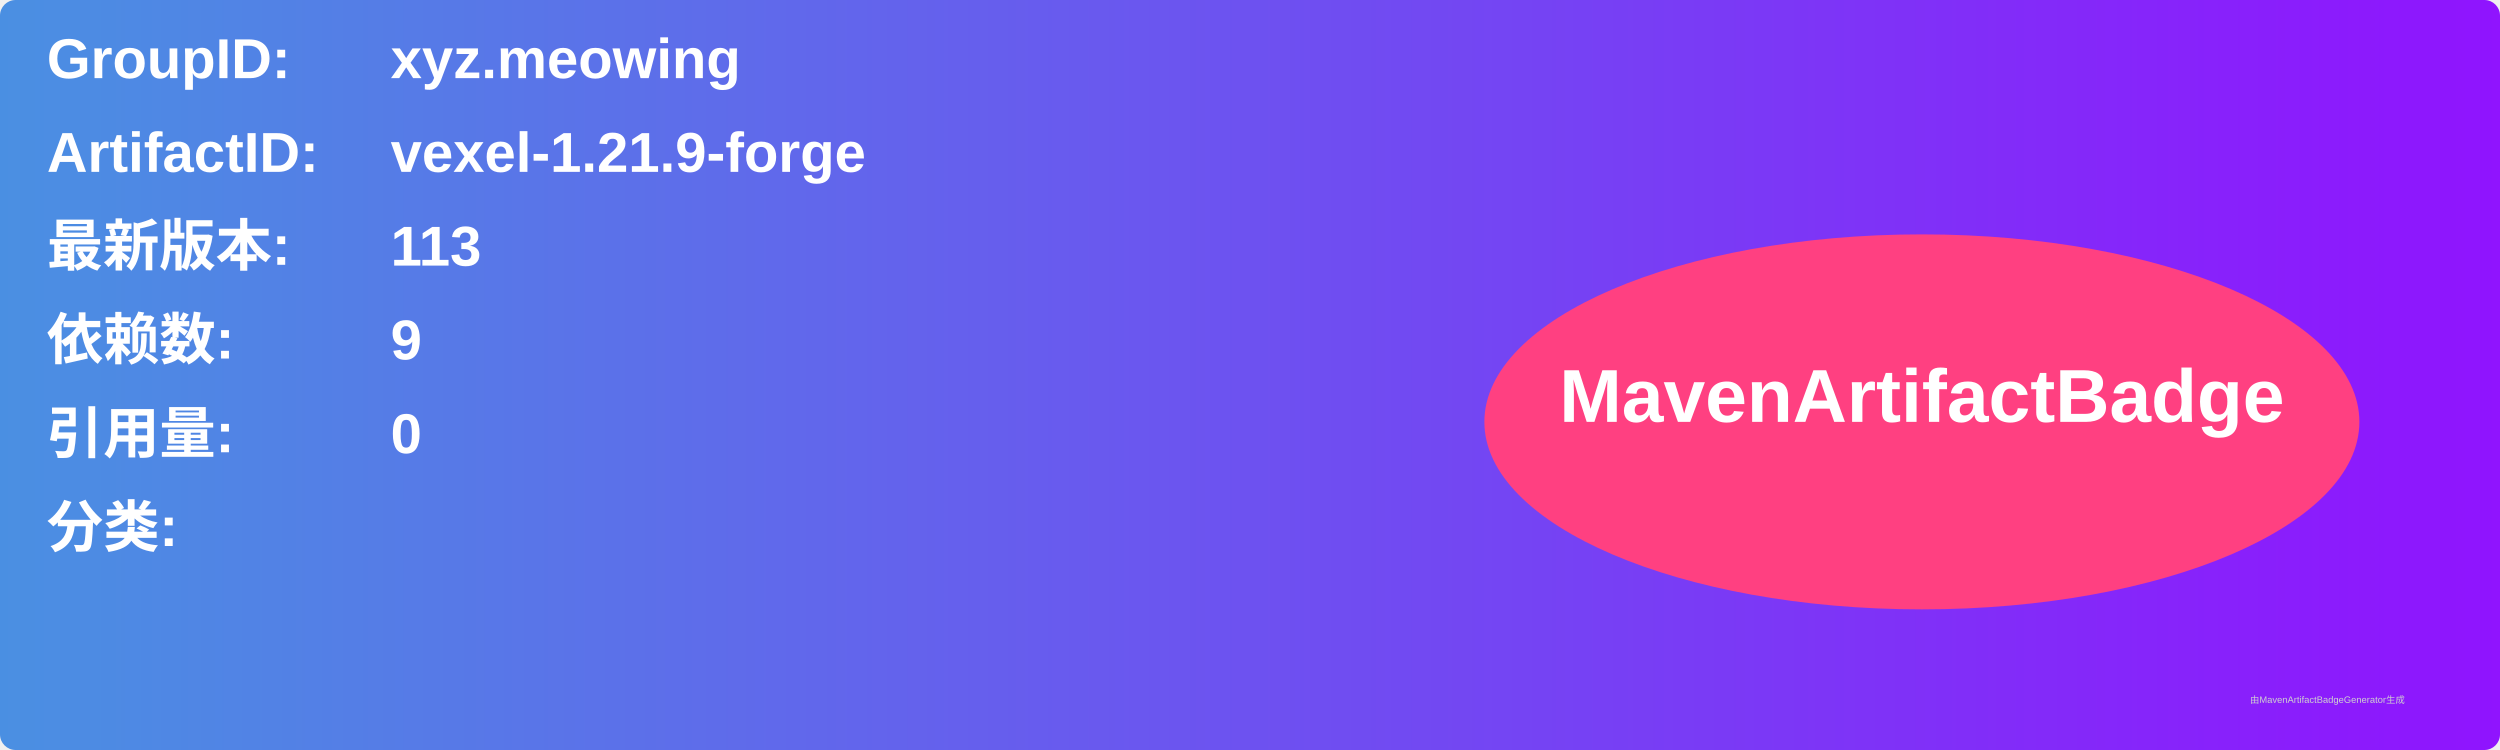
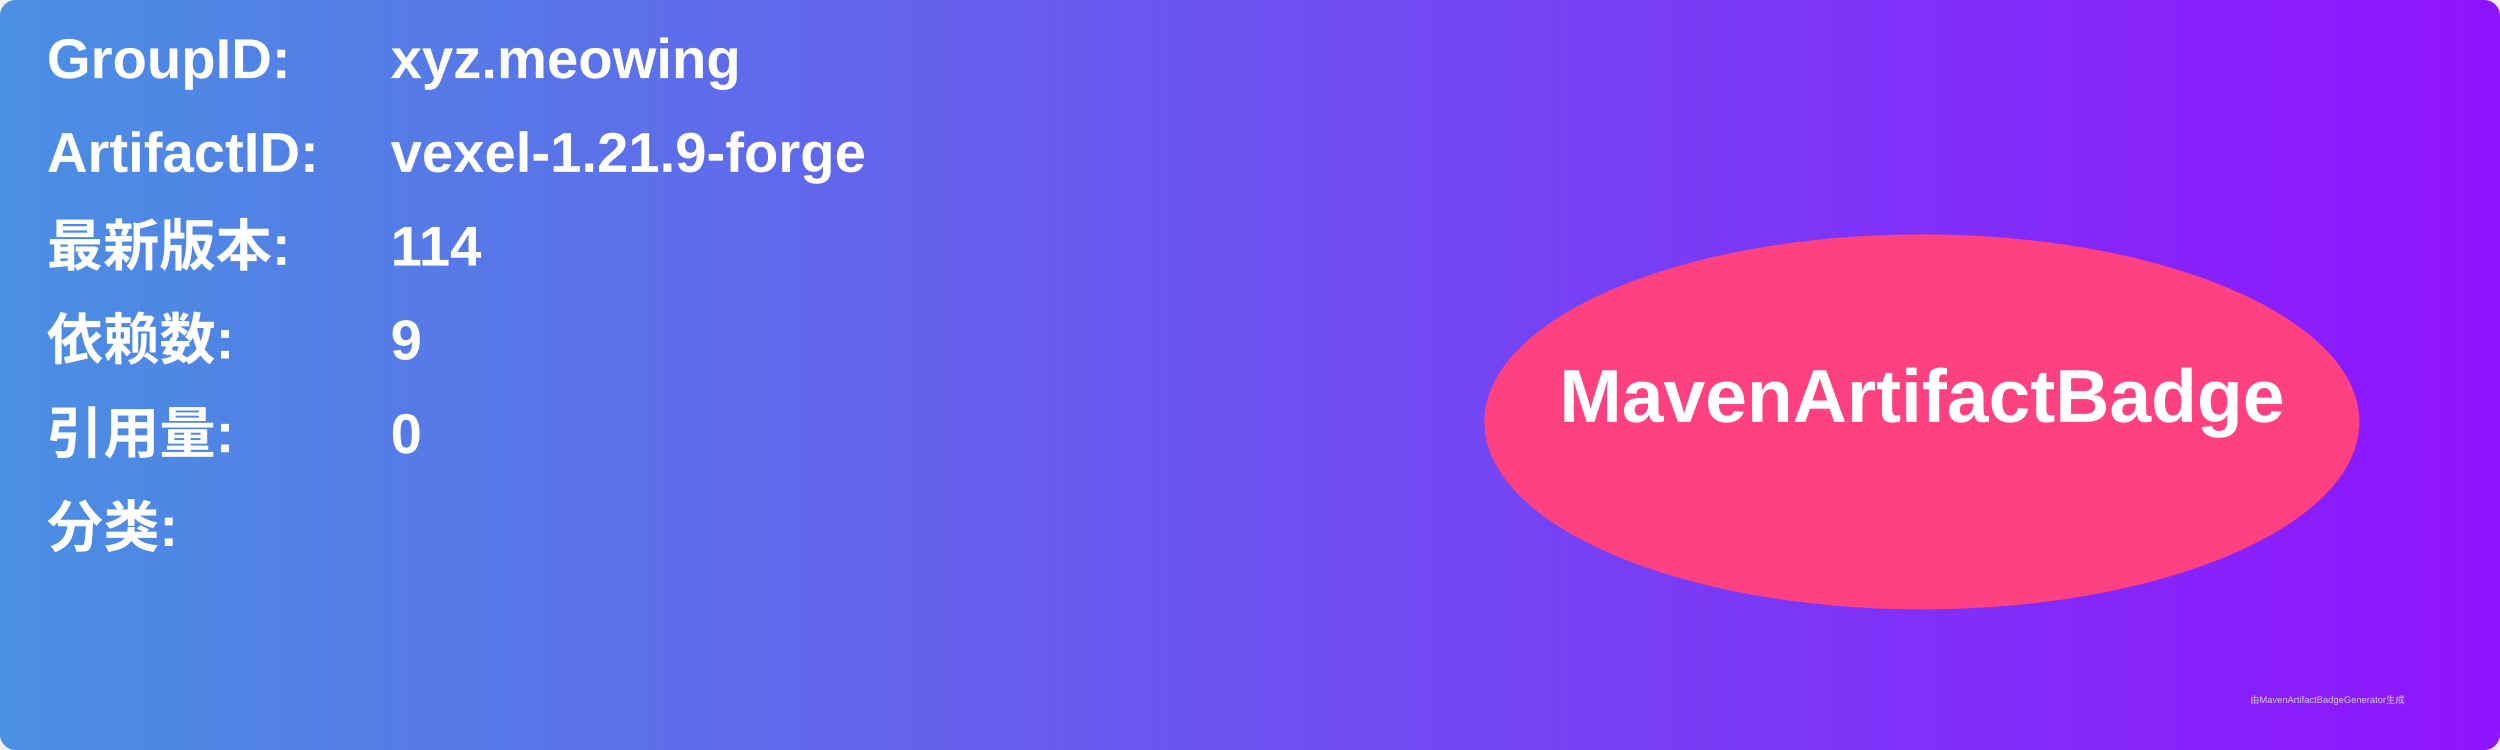
<svg xmlns="http://www.w3.org/2000/svg" width="800" height="240" viewBox="0 0 800 240">
  <linearGradient id="grad" x1="0%" y1="0%" x2="100%" y2="0%">
    <stop offset="0%" stop-color="#4a90e2" />
    <stop offset="100%" stop-color="#9013fe" />
  </linearGradient>
  <rect width="100%" height="100%" rx="5" ry="5" fill="url(#grad)" />
  <g transform="translate(15, 15)">
    <text x="0" y="10" font-family="Arial" font-size="18" fill="white" font-weight="bold" width="260">GroupID:</text>
    <text x="110" y="10" font-family="Arial" font-size="18" fill="white" font-weight="bold" width="460">xyz.meowing</text>
    <text x="0" y="40" font-family="Arial" font-size="18" fill="white" font-weight="bold" width="260">ArtifactID:</text>
    <text x="110" y="40" font-family="Arial" font-size="18" fill="white" font-weight="bold" width="460">vexel-1.21.9-forge</text>
    <text x="0" y="70" font-family="Arial" font-size="18" fill="white" font-weight="bold">最新版本:</text>
    <text x="110" y="70" font-family="Arial" font-size="18" fill="white" font-weight="bold">
-       <tspan font-weight="bold">113</tspan>
+       <tspan font-weight="bold">114</tspan>
    </text>
    <text x="0" y="100" font-family="Arial" font-size="18" fill="white" font-weight="bold">依赖数: </text>
    <text x="110" y="100" font-family="Arial" font-size="18" fill="white">
      <tspan font-weight="bold">9</tspan>
    </text>
    <text x="0" y="130" font-family="Arial" font-size="18" fill="white" font-weight="bold">引用量: </text>
    <text x="110" y="130" font-family="Arial" font-size="18" fill="white">
      <tspan font-weight="bold">0</tspan>
    </text>
    <text x="0" y="160" font-family="Arial" font-size="18" fill="white" font-weight="bold">分类:</text>
    <text x="10" y="190" font-family="Arial" font-size="10" fill="white">
      <tspan font-weight="bold" />
    </text>
    <ellipse cx="600" cy="120" rx="140" ry="60" fill="#ff4081" />
    <text x="600" y="120" text-anchor="middle" font-family="Arial" font-size="24" fill="white" font-weight="bold">MavenArtifactBadge</text>
  </g>
  <text x="720" y="225" font-family="Arial" font-size="3" fill="#d0d0d0">由MavenArtifactBadgeGenerator生成</text>
</svg>
